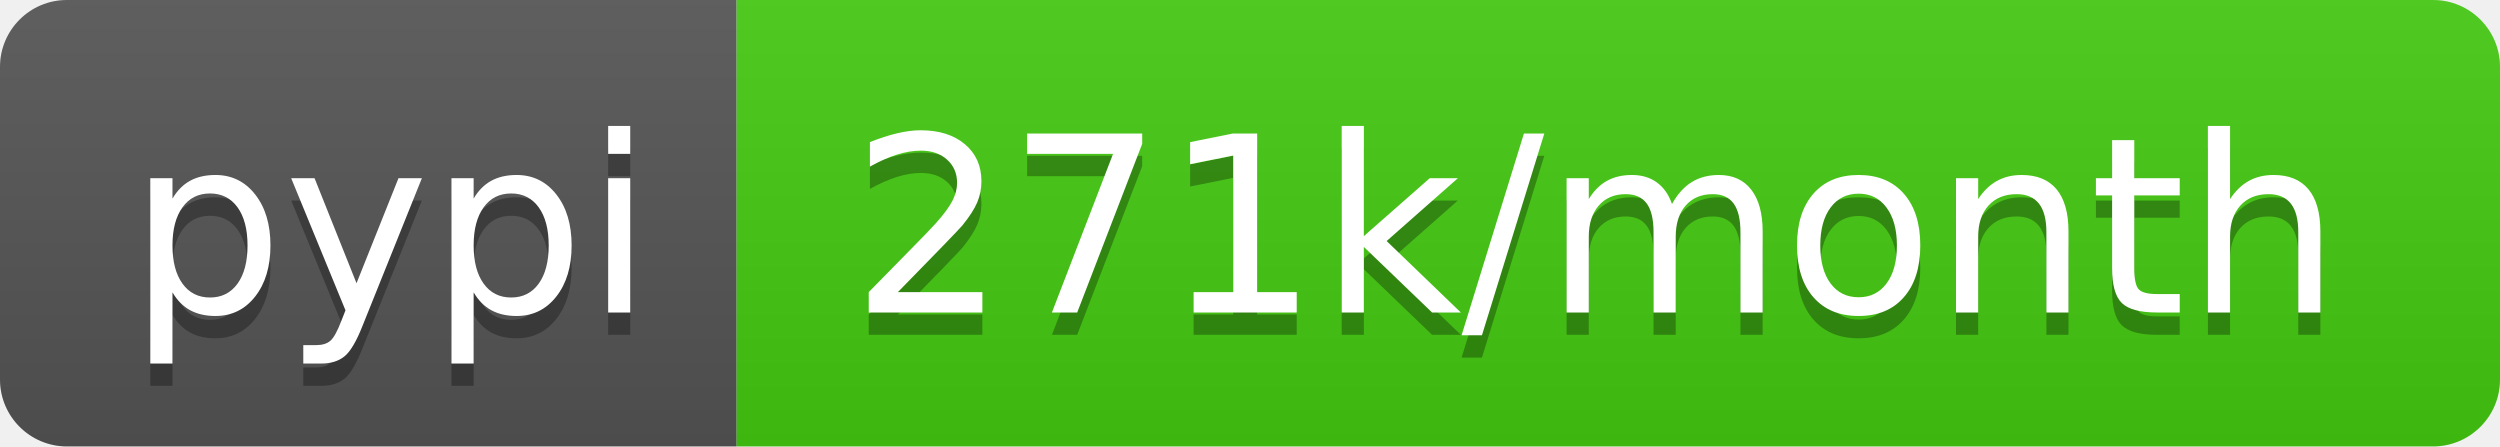
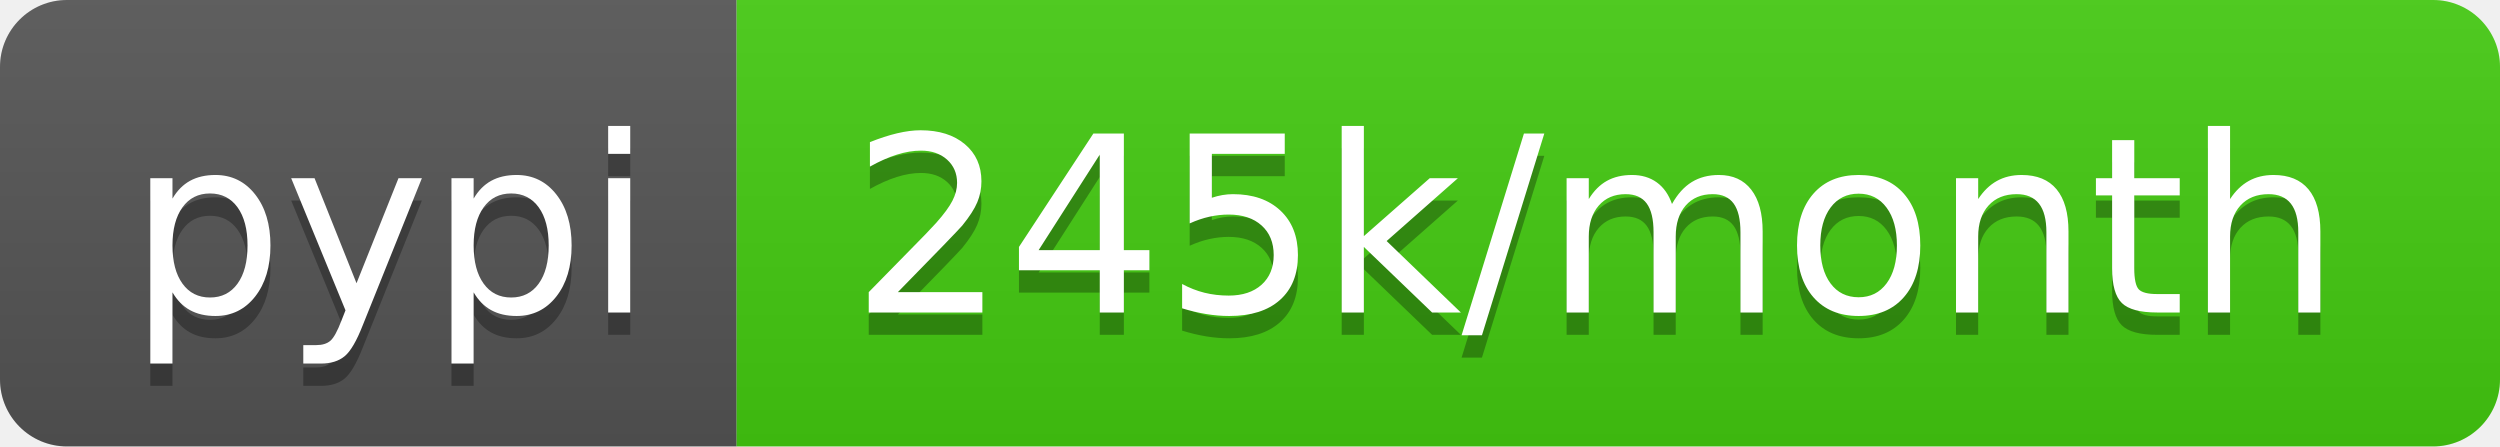
- <svg xmlns="http://www.w3.org/2000/svg" width="112" height="20" role="img" aria-label="pypi: 271k/month">
+ <svg xmlns="http://www.w3.org/2000/svg" width="112" height="20" role="img" aria-label="pypi: 245k/month">
  <linearGradient id="s" x2="0" y2="100%">
    <stop offset="0" stop-color="#bbb" stop-opacity=".1" />
    <stop offset="1" stop-opacity=".1" />
  </linearGradient>
  <clipPath id="r">
    <rect width="112" height="20" rx="3" fill="#fff" />
  </clipPath>
  <g clip-path="url(#r)">
    <rect width="33" height="20" fill="#555" />
    <rect x="33" width="79" height="20" fill="#4c1" />
    <rect width="112" height="20" fill="url(#s)" />
  </g>
  <g fill="#fff" text-anchor="middle" font-family="Verdana,Geneva,DejaVu Sans,sans-serif" text-rendering="geometricPrecision" font-size="110">
    <text aria-hidden="true" x="175" y="150" fill="#010101" fill-opacity=".3" transform="scale(.1)" textLength="230">pypi</text>
    <text x="175" y="140" transform="scale(.1)" fill="#fff" textLength="230">pypi</text>
-     <text aria-hidden="true" x="715" y="150" fill="#010101" fill-opacity=".3" transform="scale(.1)" textLength="690">271k/month</text>
-     <text x="715" y="140" transform="scale(.1)" fill="#fff" textLength="690">271k/month</text>
+     <text aria-hidden="true" x="715" y="150" fill="#010101" fill-opacity=".3" transform="scale(.1)" textLength="690">245k/month</text>
+     <text x="715" y="140" transform="scale(.1)" fill="#fff" textLength="690">245k/month</text>
  </g>
</svg>
